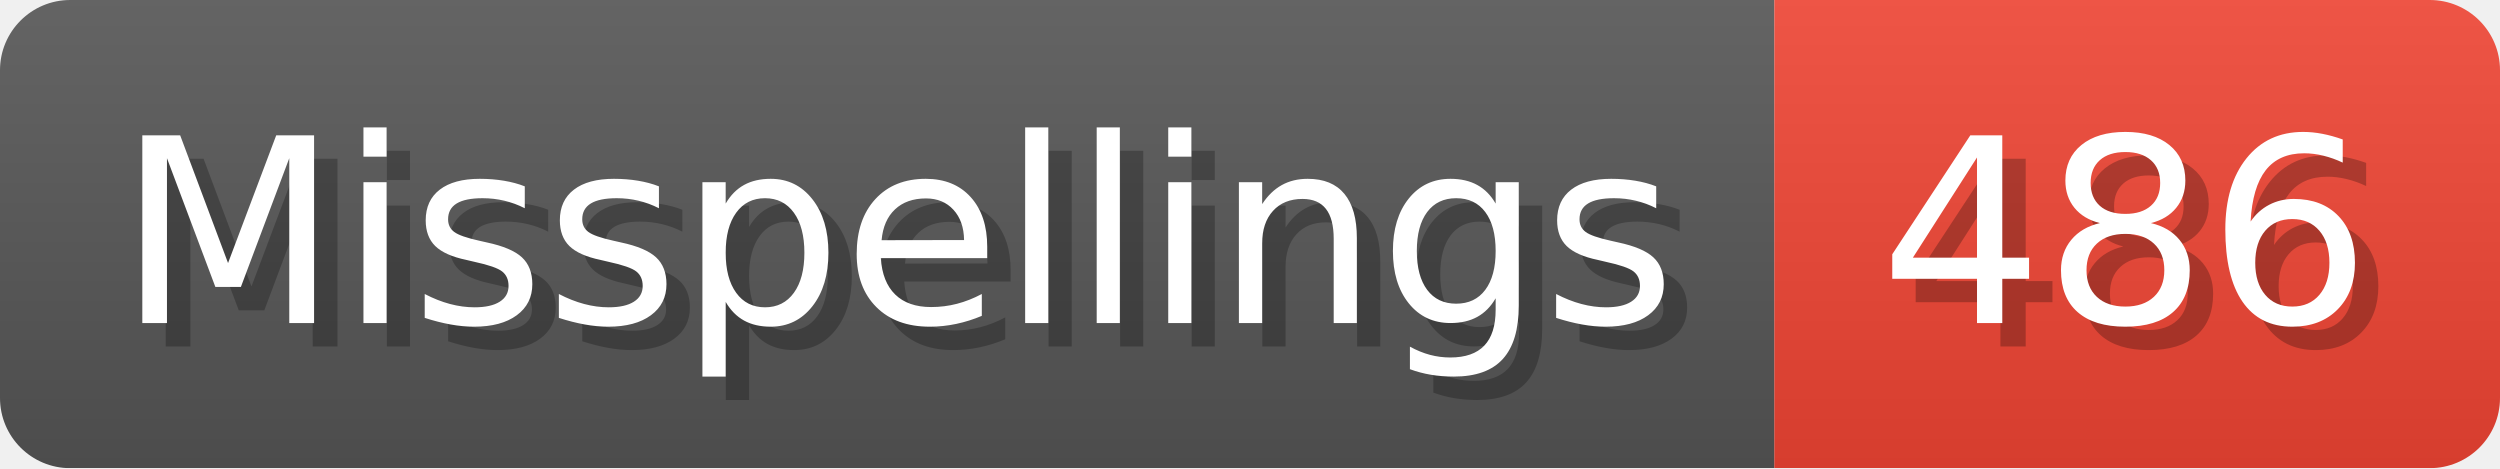
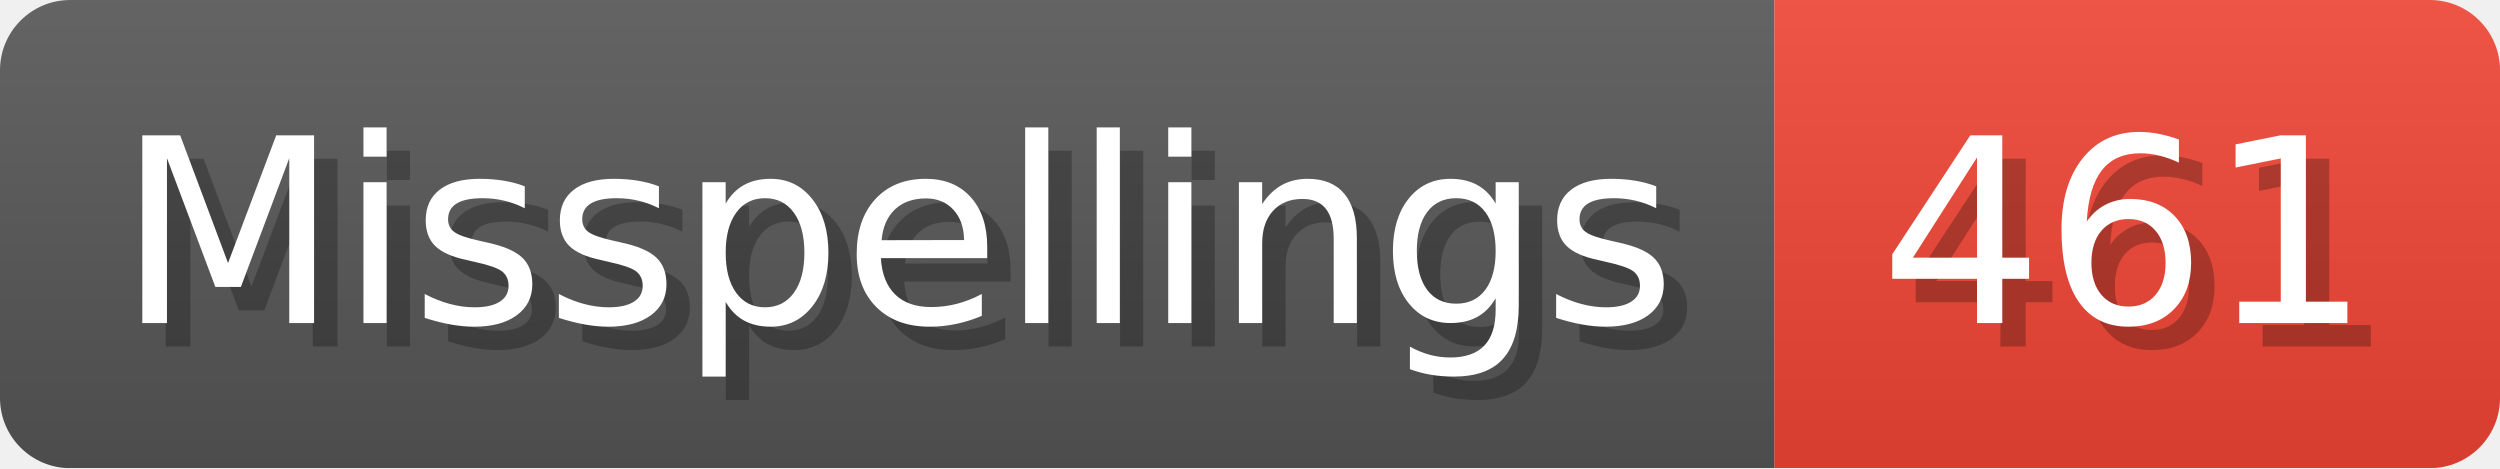
- <svg xmlns="http://www.w3.org/2000/svg" width="106.8" height="20" viewBox="0 0 1068 200" role="img" aria-label="Misspellings: 486">
+ <svg xmlns="http://www.w3.org/2000/svg" width="106.8" height="20" viewBox="0 0 1068 200" role="img" aria-label="Misspellings: 461">
  <linearGradient id="a" x2="0" y2="100%">
    <stop offset="0" stop-opacity=".1" stop-color="#EEE" />
    <stop offset="1" stop-opacity=".1" />
  </linearGradient>
  <mask id="m">
    <rect width="1068" height="200" rx="30" fill="#FFF" />
  </mask>
  <g mask="url(#m)">
    <rect width="758" height="200" fill="#555" />
    <rect width="310" height="200" fill="#E43" x="758" />
    <rect width="1068" height="200" fill="url(#a)" />
  </g>
  <g aria-hidden="true" fill="#fff" text-anchor="start" font-family="Verdana,DejaVu Sans,sans-serif" font-size="110">
    <text x="60" y="148" textLength="658" fill="#000" opacity="0.25">Misspellings</text>
    <text x="50" y="138" textLength="658">Misspellings</text>
-     <text x="813" y="148" textLength="210" fill="#000" opacity="0.25">486</text>
-     <text x="803" y="138" textLength="210">486</text>
+     <text x="813" y="148" textLength="210" fill="#000" opacity="0.25">461</text>
+     <text x="803" y="138" textLength="210">461</text>
  </g>
</svg>
